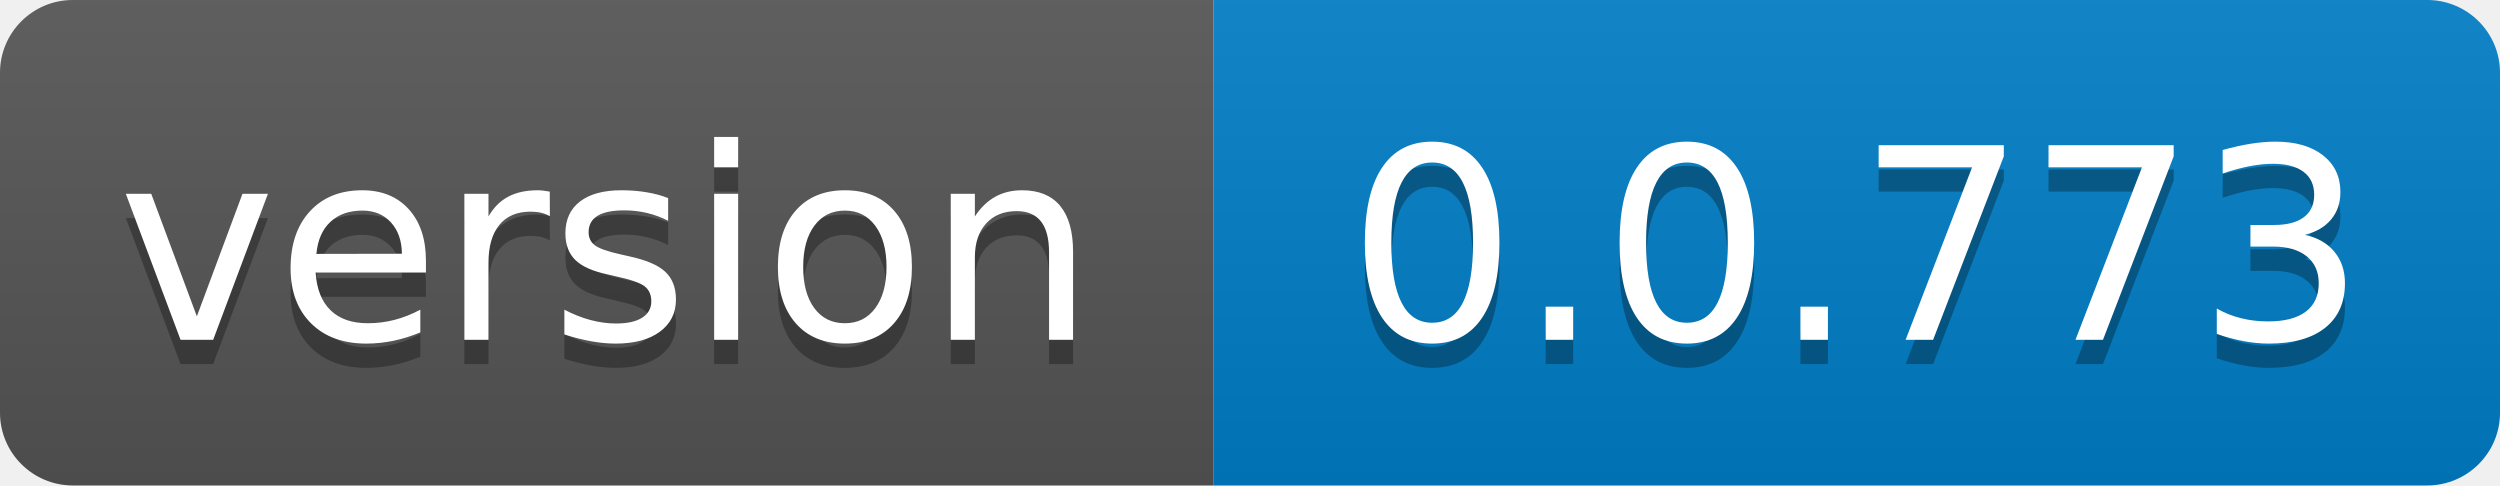
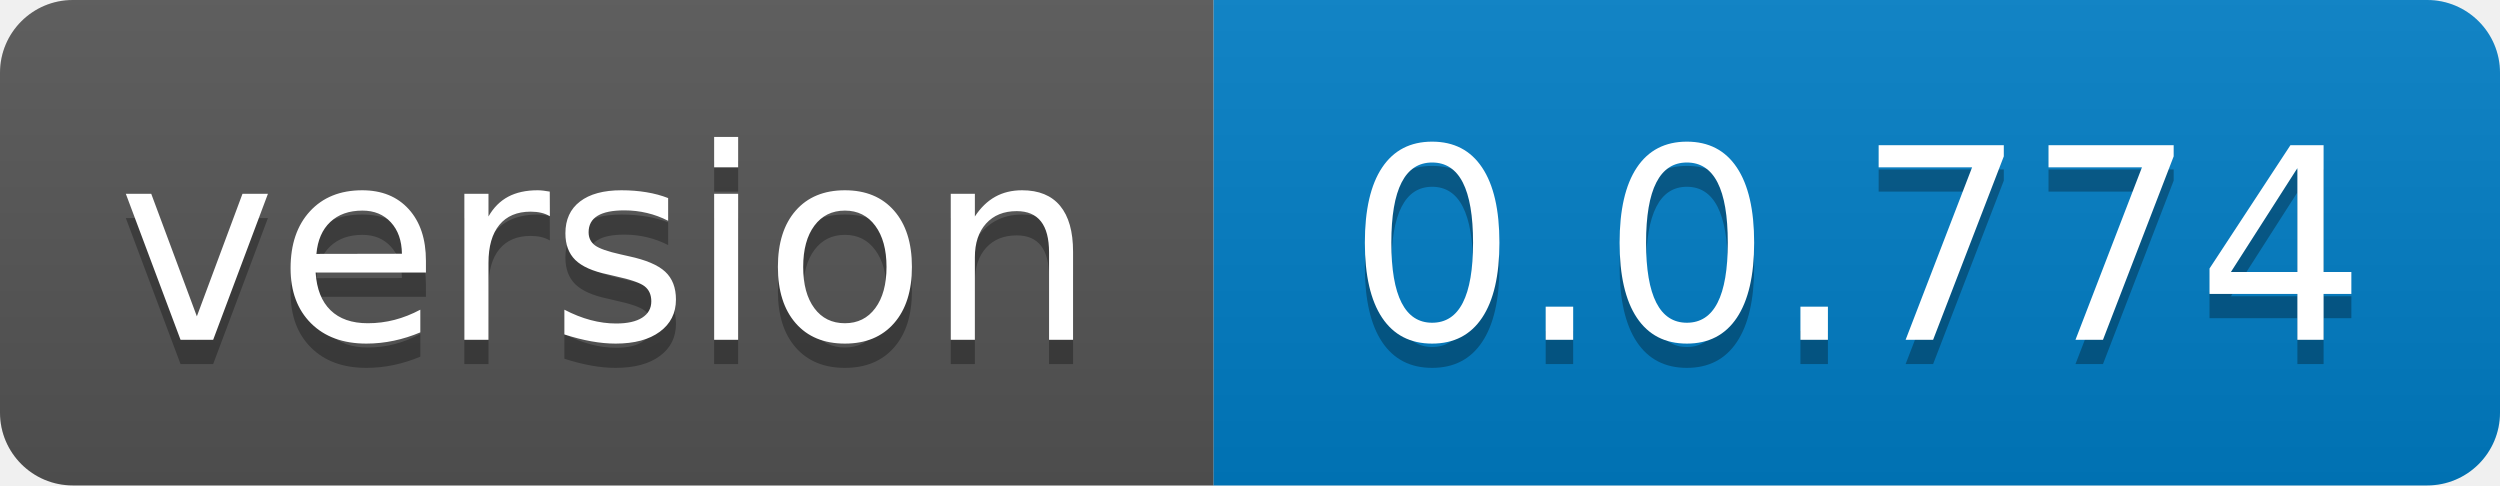
- <svg xmlns="http://www.w3.org/2000/svg" width="103" height="20" role="img" aria-label="version: 0.0.773">
+ <svg xmlns="http://www.w3.org/2000/svg" width="103" height="20" role="img" aria-label="version: 0.0.774">
  <linearGradient id="s" x2="0" y2="100%">
    <stop offset="0" stop-color="#bbb" stop-opacity=".1" />
    <stop offset="1" stop-opacity=".1" />
  </linearGradient>
  <clipPath id="r">
    <rect width="103" height="20" rx="3" fill="#fff" />
  </clipPath>
  <g clip-path="url(#r)">
    <rect width="50" height="20" fill="#555" />
    <rect x="50" width="53" height="20" fill="#007ec6" />
    <rect width="103" height="20" fill="url(#s)" />
  </g>
  <g fill="#fff" text-anchor="middle" font-family="Verdana,Geneva,DejaVu Sans,sans-serif" text-rendering="geometricPrecision" font-size="110">
    <text aria-hidden="true" x="250.0" transform="scale(.1)" textLength="400" y="150" fill="#010101" fill-opacity=".3">version</text>
    <text x="250.0" transform="scale(.1)" textLength="400" y="140" fill="#fff">version</text>
-     <text aria-hidden="true" x="765.0" transform="scale(.1)" textLength="430" y="150" fill="#010101" fill-opacity=".3">0.0.773</text>
-     <text x="765.0" transform="scale(.1)" textLength="430" y="140" fill="#fff">0.0.773</text>
+     <text aria-hidden="true" x="765.0" transform="scale(.1)" textLength="430" y="150" fill="#010101" fill-opacity=".3">0.0.774</text>
+     <text x="765.0" transform="scale(.1)" textLength="430" y="140" fill="#fff">0.0.774</text>
  </g>
</svg>
